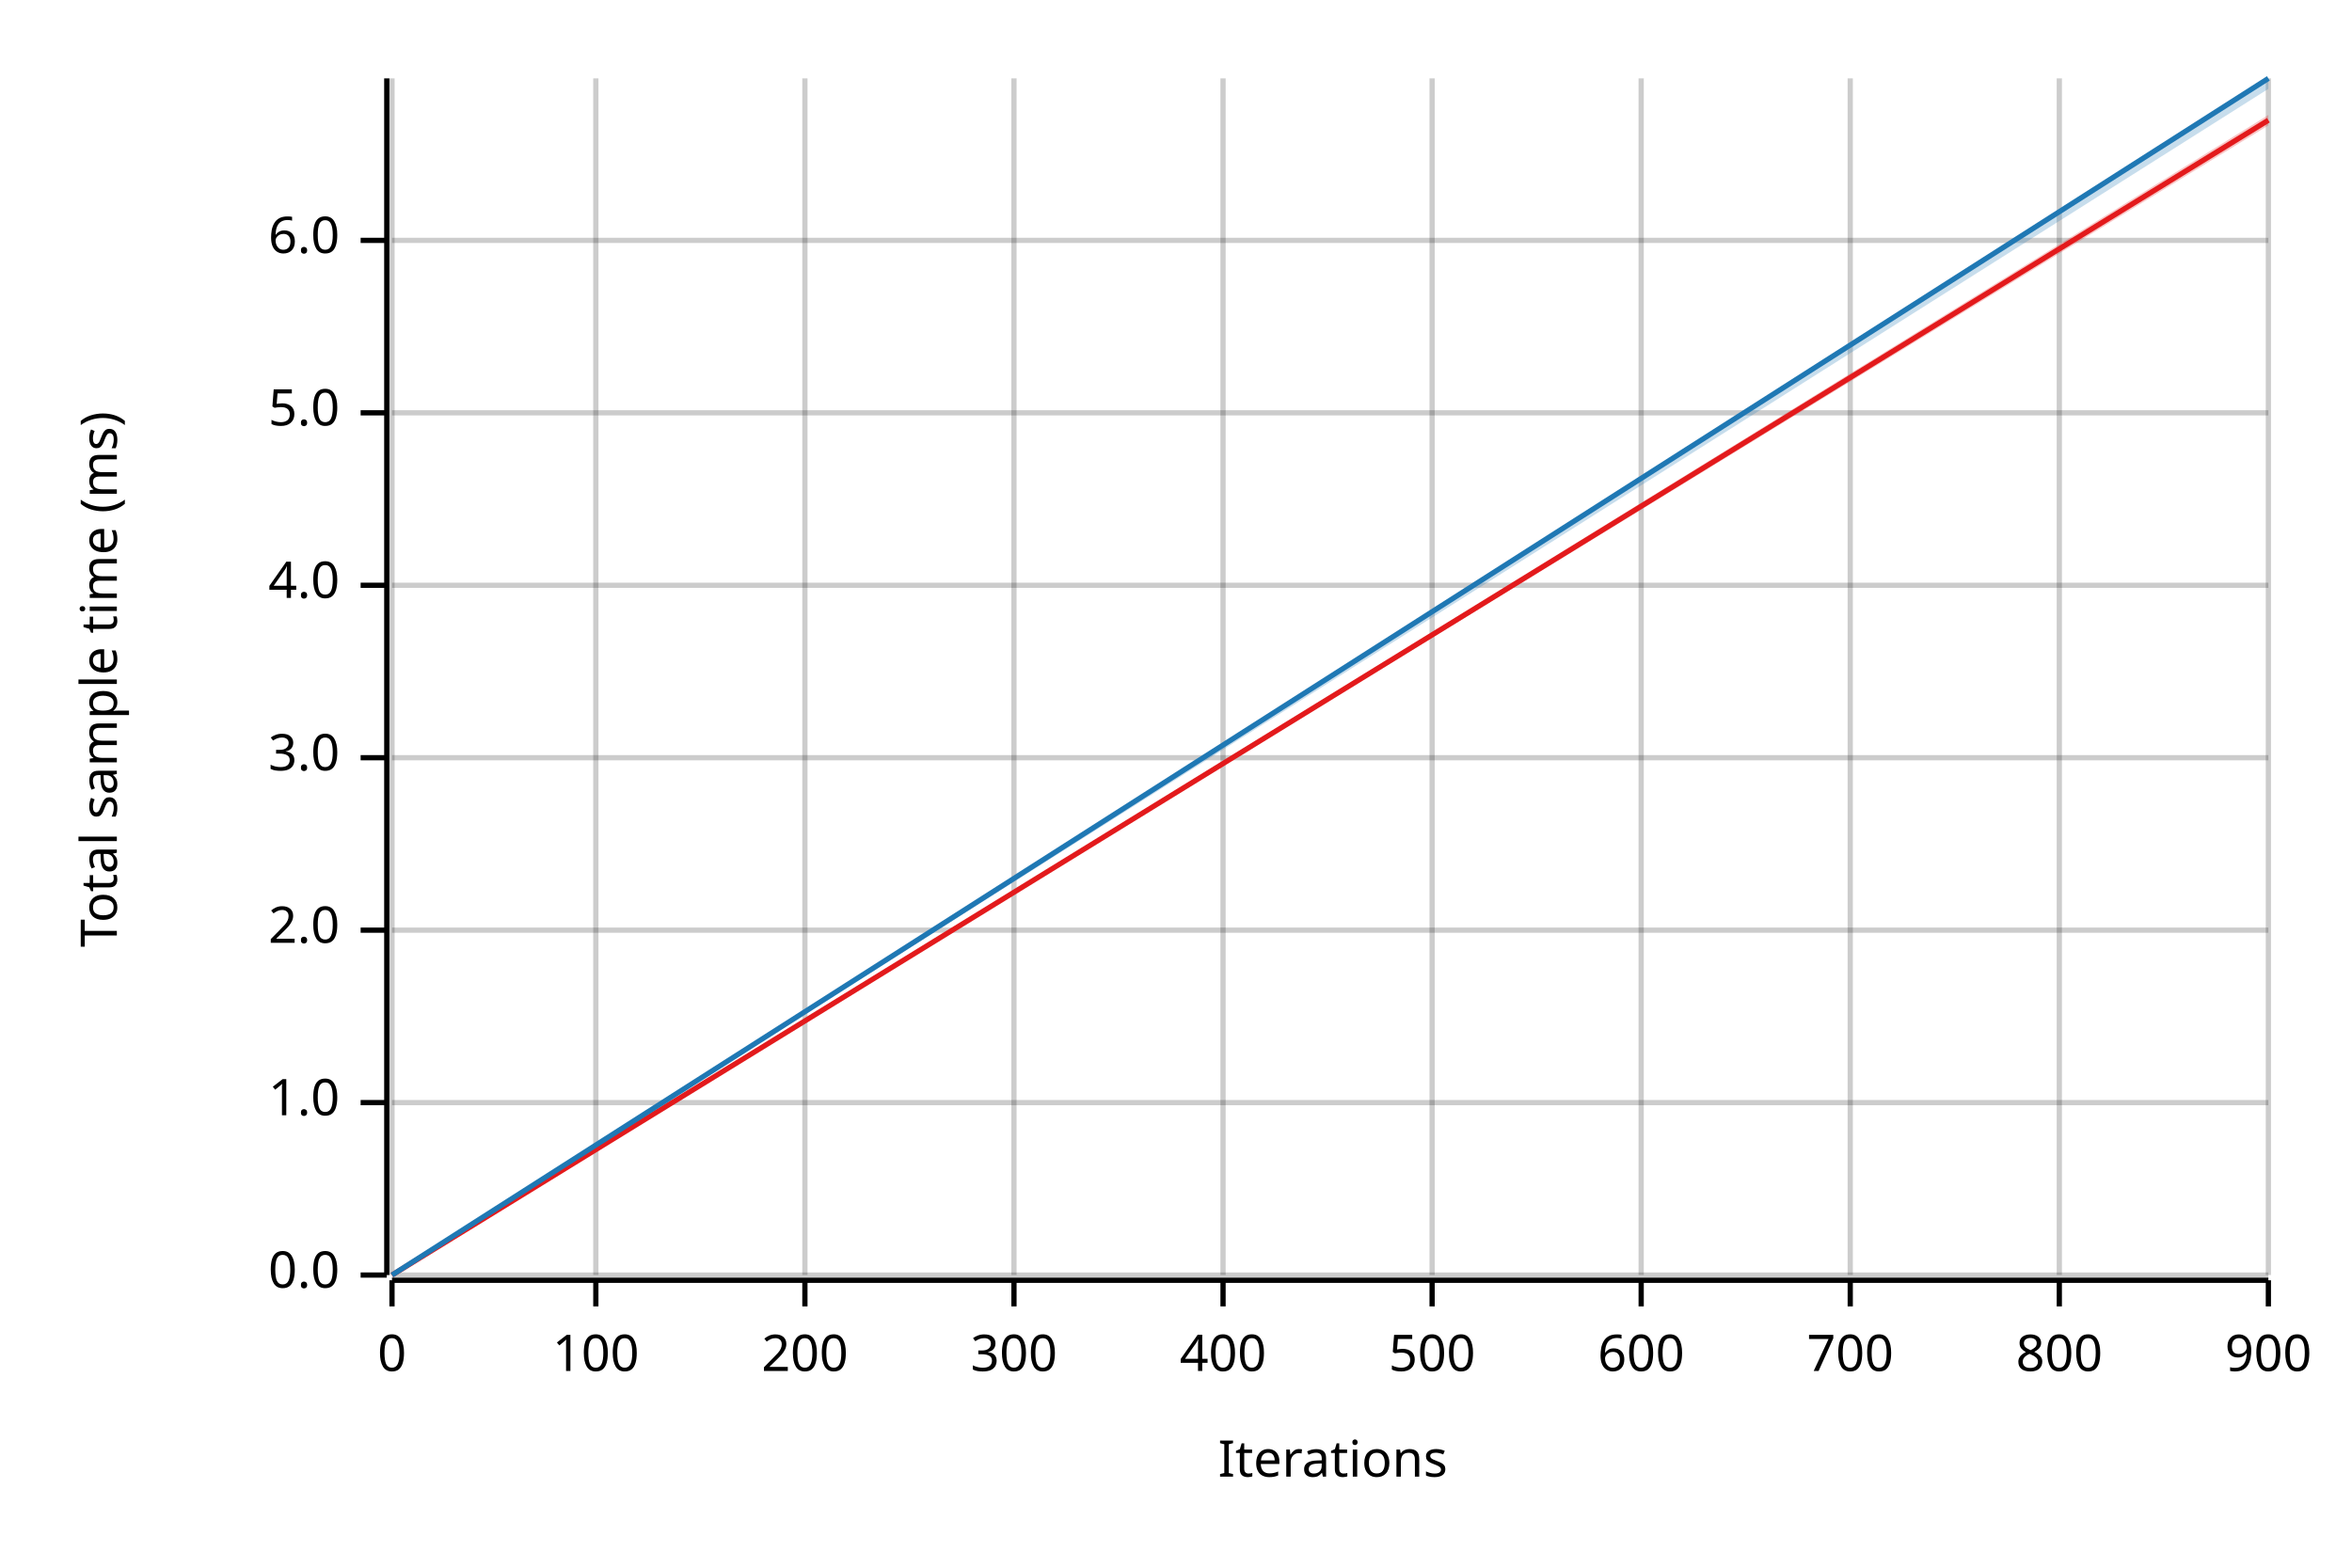
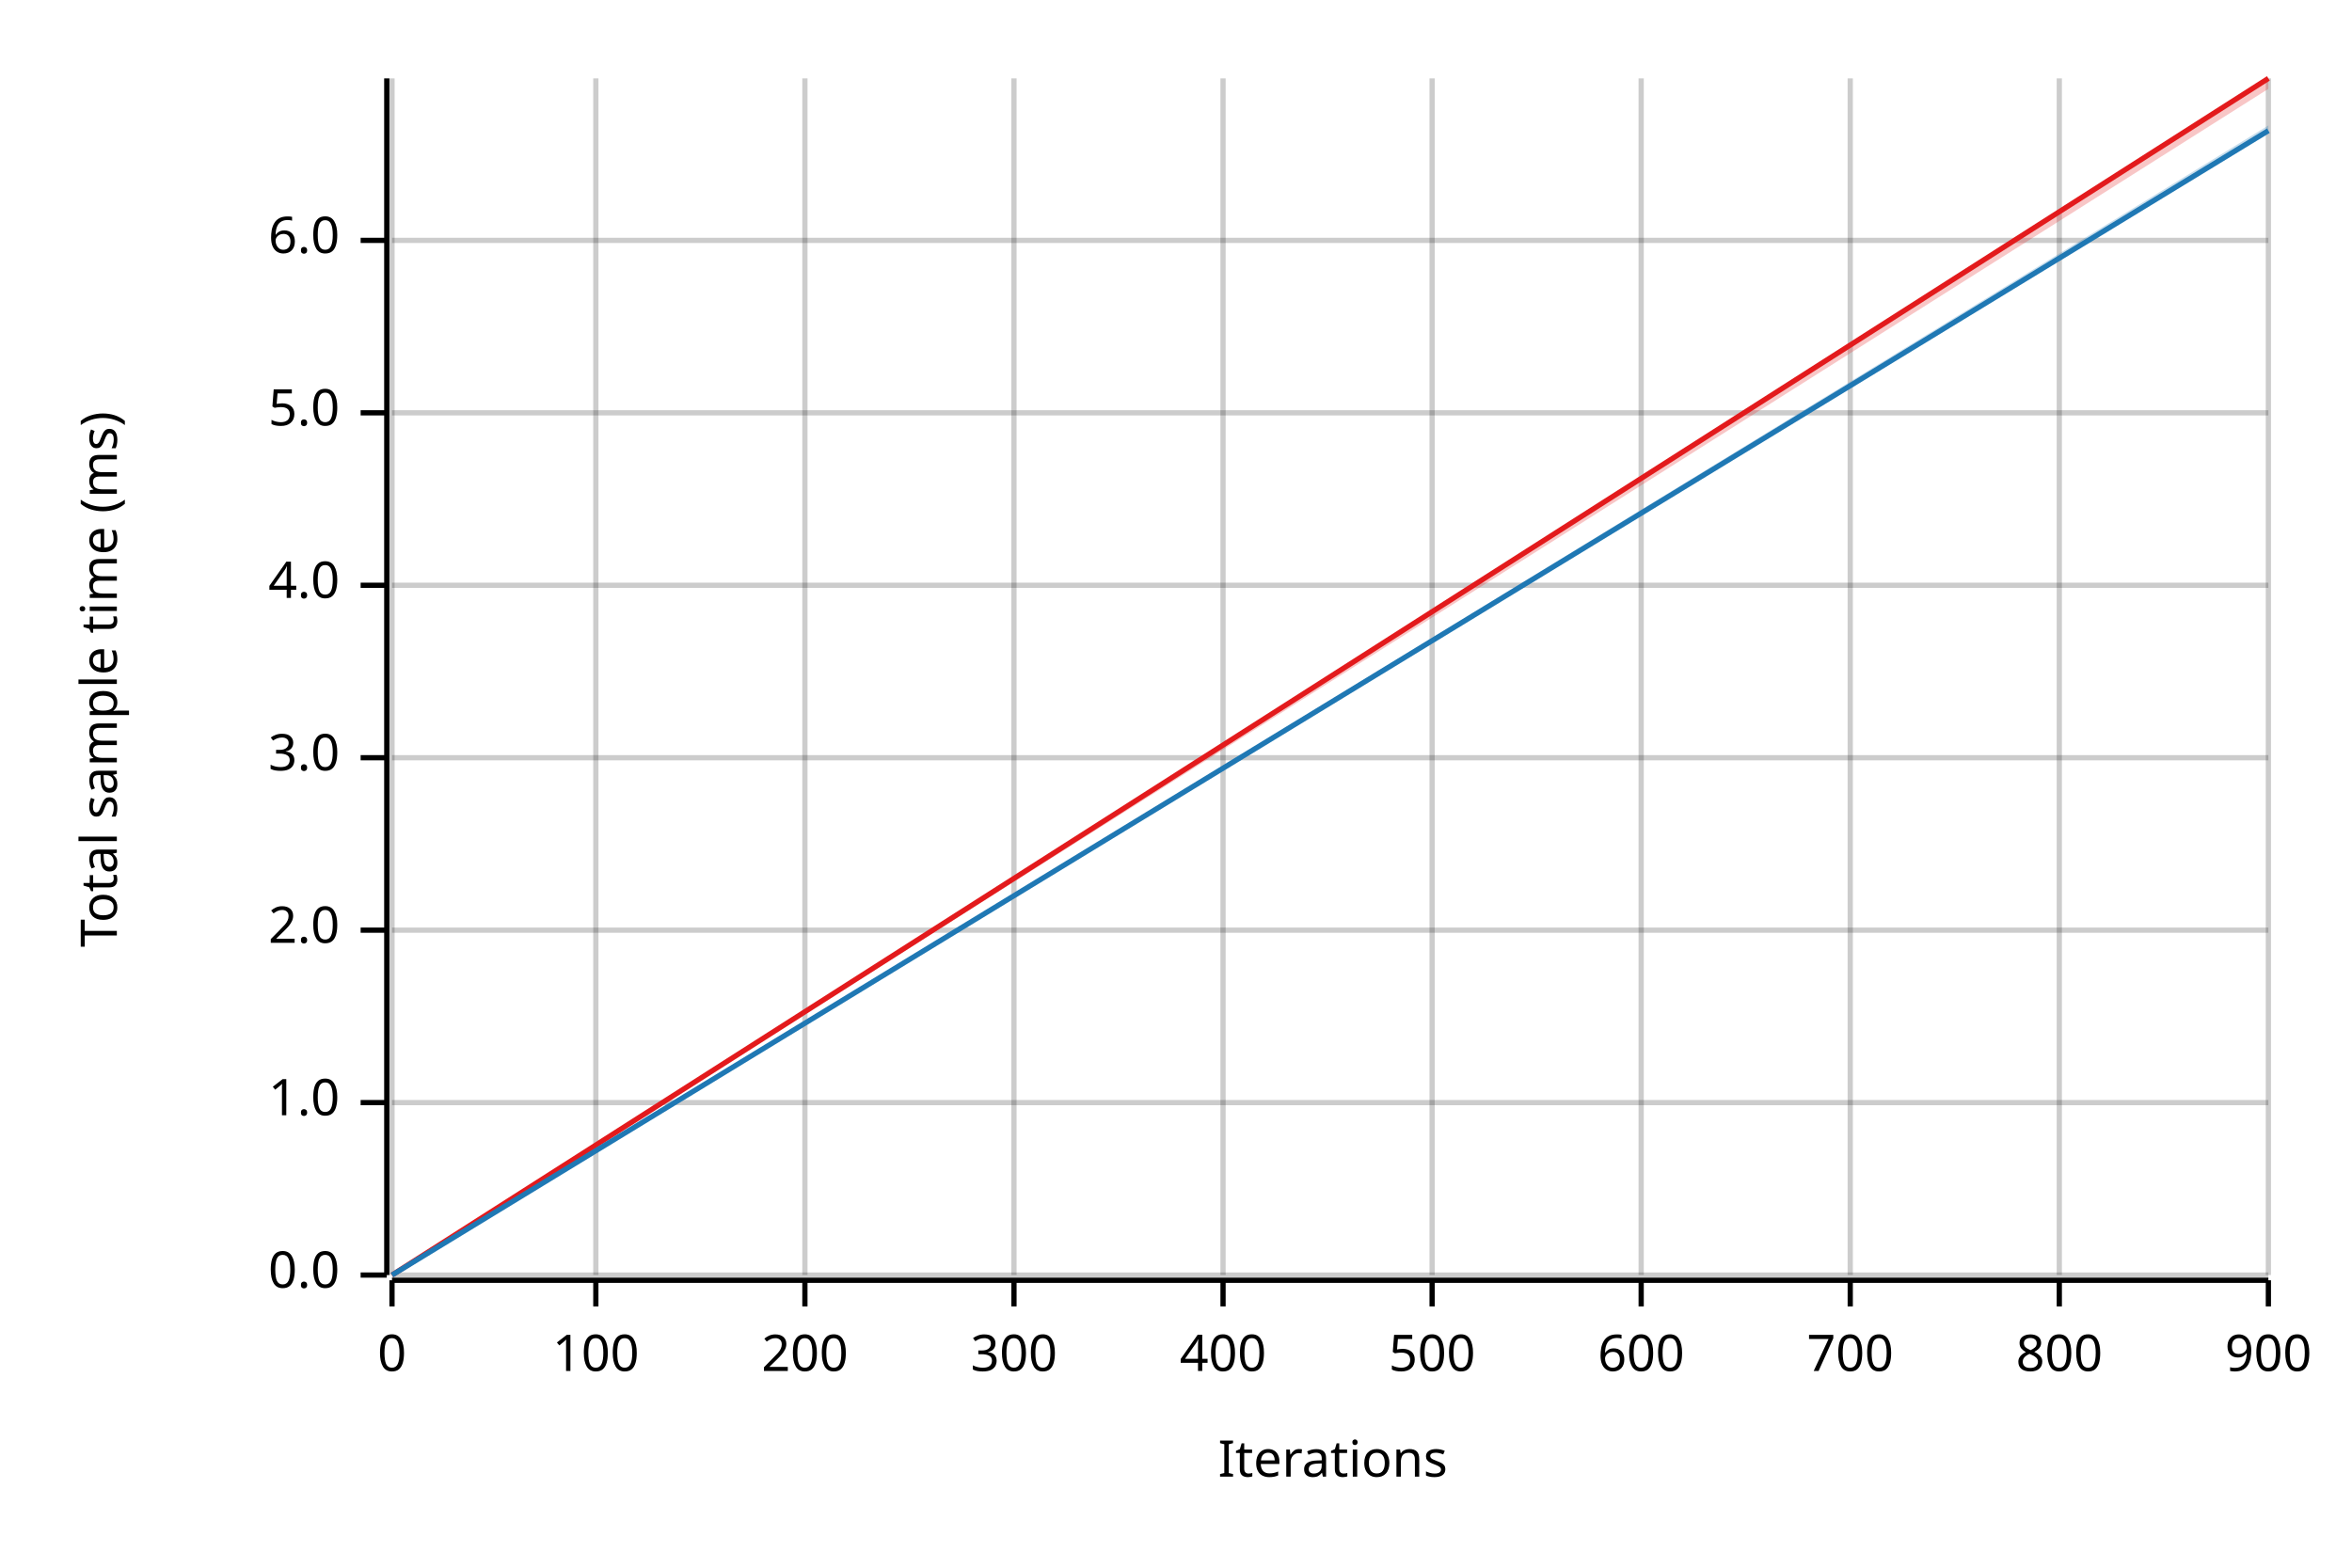
<svg xmlns="http://www.w3.org/2000/svg" width="450" height="300" viewBox="0 0 450 300">
  <text x="15" y="130" dy="0.76em" text-anchor="middle" font-family="sans-serif" font-size="9.677" opacity="1" fill="#000000" transform="rotate(270, 15, 130)">
Total sample time (ms)
</text>
  <text x="255" y="285" dy="-0.5ex" text-anchor="middle" font-family="sans-serif" font-size="9.677" opacity="1" fill="#000000">
Iterations
</text>
  <line opacity="0.2" stroke="#000000" stroke-width="1" x1="75" y1="244" x2="75" y2="15" />
  <line opacity="0.2" stroke="#000000" stroke-width="1" x1="114" y1="244" x2="114" y2="15" />
  <line opacity="0.2" stroke="#000000" stroke-width="1" x1="154" y1="244" x2="154" y2="15" />
  <line opacity="0.2" stroke="#000000" stroke-width="1" x1="194" y1="244" x2="194" y2="15" />
  <line opacity="0.2" stroke="#000000" stroke-width="1" x1="234" y1="244" x2="234" y2="15" />
  <line opacity="0.2" stroke="#000000" stroke-width="1" x1="274" y1="244" x2="274" y2="15" />
  <line opacity="0.2" stroke="#000000" stroke-width="1" x1="314" y1="244" x2="314" y2="15" />
  <line opacity="0.2" stroke="#000000" stroke-width="1" x1="354" y1="244" x2="354" y2="15" />
  <line opacity="0.2" stroke="#000000" stroke-width="1" x1="394" y1="244" x2="394" y2="15" />
  <line opacity="0.2" stroke="#000000" stroke-width="1" x1="434" y1="244" x2="434" y2="15" />
  <line opacity="0.2" stroke="#000000" stroke-width="1" x1="75" y1="244" x2="434" y2="244" />
  <line opacity="0.2" stroke="#000000" stroke-width="1" x1="75" y1="211" x2="434" y2="211" />
  <line opacity="0.2" stroke="#000000" stroke-width="1" x1="75" y1="178" x2="434" y2="178" />
  <line opacity="0.2" stroke="#000000" stroke-width="1" x1="75" y1="145" x2="434" y2="145" />
  <line opacity="0.2" stroke="#000000" stroke-width="1" x1="75" y1="112" x2="434" y2="112" />
  <line opacity="0.2" stroke="#000000" stroke-width="1" x1="75" y1="79" x2="434" y2="79" />
  <line opacity="0.2" stroke="#000000" stroke-width="1" x1="75" y1="46" x2="434" y2="46" />
  <polyline fill="none" opacity="1" stroke="#000000" stroke-width="1" points="74,15 74,244 " />
  <text x="65" y="244" dy="0.5ex" text-anchor="end" font-family="sans-serif" font-size="9.677" opacity="1" fill="#000000">
0.0
</text>
  <polyline fill="none" opacity="1" stroke="#000000" stroke-width="1" points="69,244 74,244 " />
  <text x="65" y="211" dy="0.5ex" text-anchor="end" font-family="sans-serif" font-size="9.677" opacity="1" fill="#000000">
1.0
</text>
  <polyline fill="none" opacity="1" stroke="#000000" stroke-width="1" points="69,211 74,211 " />
  <text x="65" y="178" dy="0.5ex" text-anchor="end" font-family="sans-serif" font-size="9.677" opacity="1" fill="#000000">
2.0
</text>
  <polyline fill="none" opacity="1" stroke="#000000" stroke-width="1" points="69,178 74,178 " />
  <text x="65" y="145" dy="0.5ex" text-anchor="end" font-family="sans-serif" font-size="9.677" opacity="1" fill="#000000">
3.0
</text>
  <polyline fill="none" opacity="1" stroke="#000000" stroke-width="1" points="69,145 74,145 " />
  <text x="65" y="112" dy="0.5ex" text-anchor="end" font-family="sans-serif" font-size="9.677" opacity="1" fill="#000000">
4.0
</text>
  <polyline fill="none" opacity="1" stroke="#000000" stroke-width="1" points="69,112 74,112 " />
  <text x="65" y="79" dy="0.5ex" text-anchor="end" font-family="sans-serif" font-size="9.677" opacity="1" fill="#000000">
5.0
</text>
  <polyline fill="none" opacity="1" stroke="#000000" stroke-width="1" points="69,79 74,79 " />
  <text x="65" y="46" dy="0.5ex" text-anchor="end" font-family="sans-serif" font-size="9.677" opacity="1" fill="#000000">
6.0
</text>
  <polyline fill="none" opacity="1" stroke="#000000" stroke-width="1" points="69,46 74,46 " />
  <polyline fill="none" opacity="1" stroke="#000000" stroke-width="1" points="75,245 434,245 " />
  <text x="75" y="255" dy="0.76em" text-anchor="middle" font-family="sans-serif" font-size="9.677" opacity="1" fill="#000000">
0
</text>
  <polyline fill="none" opacity="1" stroke="#000000" stroke-width="1" points="75,245 75,250 " />
  <text x="114" y="255" dy="0.76em" text-anchor="middle" font-family="sans-serif" font-size="9.677" opacity="1" fill="#000000">
100
</text>
  <polyline fill="none" opacity="1" stroke="#000000" stroke-width="1" points="114,245 114,250 " />
  <text x="154" y="255" dy="0.76em" text-anchor="middle" font-family="sans-serif" font-size="9.677" opacity="1" fill="#000000">
200
</text>
  <polyline fill="none" opacity="1" stroke="#000000" stroke-width="1" points="154,245 154,250 " />
  <text x="194" y="255" dy="0.76em" text-anchor="middle" font-family="sans-serif" font-size="9.677" opacity="1" fill="#000000">
300
</text>
  <polyline fill="none" opacity="1" stroke="#000000" stroke-width="1" points="194,245 194,250 " />
  <text x="234" y="255" dy="0.76em" text-anchor="middle" font-family="sans-serif" font-size="9.677" opacity="1" fill="#000000">
400
</text>
  <polyline fill="none" opacity="1" stroke="#000000" stroke-width="1" points="234,245 234,250 " />
  <text x="274" y="255" dy="0.76em" text-anchor="middle" font-family="sans-serif" font-size="9.677" opacity="1" fill="#000000">
500
</text>
  <polyline fill="none" opacity="1" stroke="#000000" stroke-width="1" points="274,245 274,250 " />
  <text x="314" y="255" dy="0.76em" text-anchor="middle" font-family="sans-serif" font-size="9.677" opacity="1" fill="#000000">
600
</text>
  <polyline fill="none" opacity="1" stroke="#000000" stroke-width="1" points="314,245 314,250 " />
  <text x="354" y="255" dy="0.76em" text-anchor="middle" font-family="sans-serif" font-size="9.677" opacity="1" fill="#000000">
700
</text>
  <polyline fill="none" opacity="1" stroke="#000000" stroke-width="1" points="354,245 354,250 " />
  <text x="394" y="255" dy="0.76em" text-anchor="middle" font-family="sans-serif" font-size="9.677" opacity="1" fill="#000000">
800
</text>
  <polyline fill="none" opacity="1" stroke="#000000" stroke-width="1" points="394,245 394,250 " />
  <text x="434" y="255" dy="0.76em" text-anchor="middle" font-family="sans-serif" font-size="9.677" opacity="1" fill="#000000">
900
</text>
  <polyline fill="none" opacity="1" stroke="#000000" stroke-width="1" points="434,245 434,250 " />
-   <polyline fill="none" opacity="1" stroke="#E31A1C" stroke-width="1" points="75,244 434,23 " />
-   <polygon opacity="0.25" fill="#E31A1C" points="75,244 434,24 434,22 " />
-   <polyline fill="none" opacity="1" stroke="#1F78B4" stroke-width="1" points="75,244 434,15 " />
-   <polygon opacity="0.25" fill="#1F78B4" points="75,244 434,17 434,15 " />
+   <polyline fill="none" opacity="1" stroke="#E31A1C" stroke-width="1" points="75,244 434,15 " />
+   <polygon opacity="0.25" fill="#E31A1C" points="75,244 434,17 434,15 " />
+   <polyline fill="none" opacity="1" stroke="#1F78B4" stroke-width="1" points="75,244 434,25 " />
+   <polygon opacity="0.25" fill="#1F78B4" points="75,244 434,25 434,24 " />
</svg>
